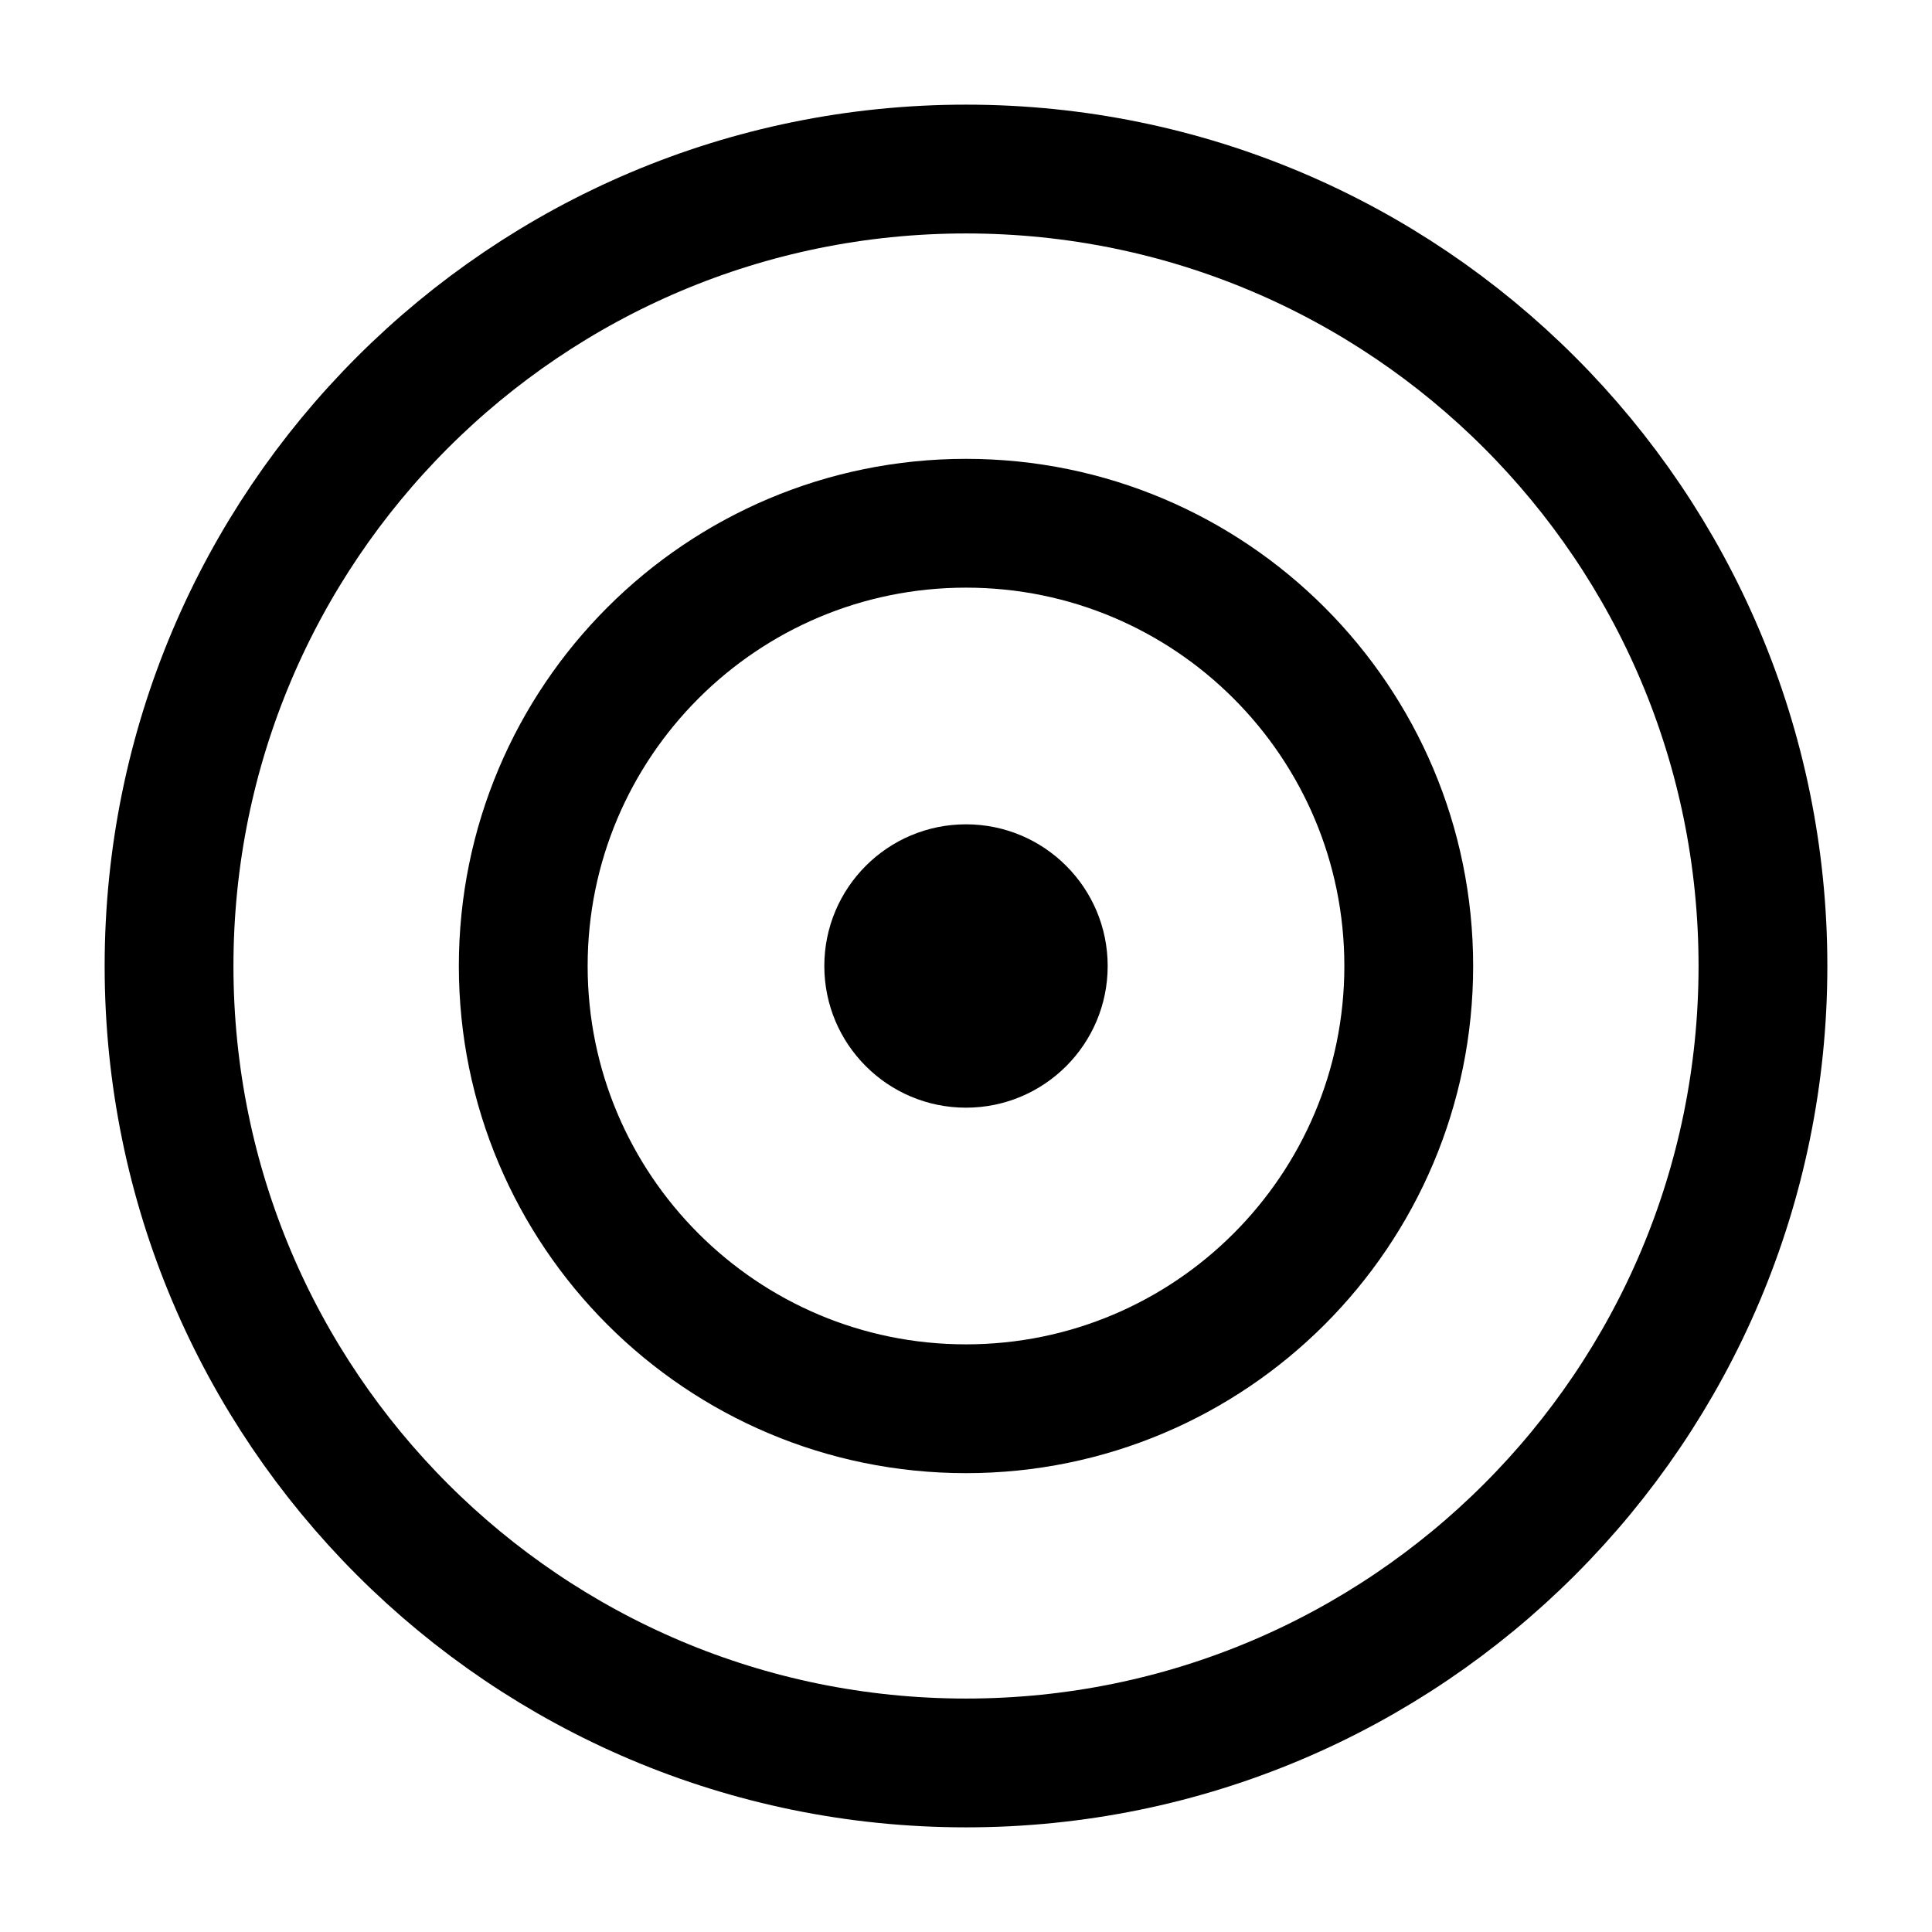
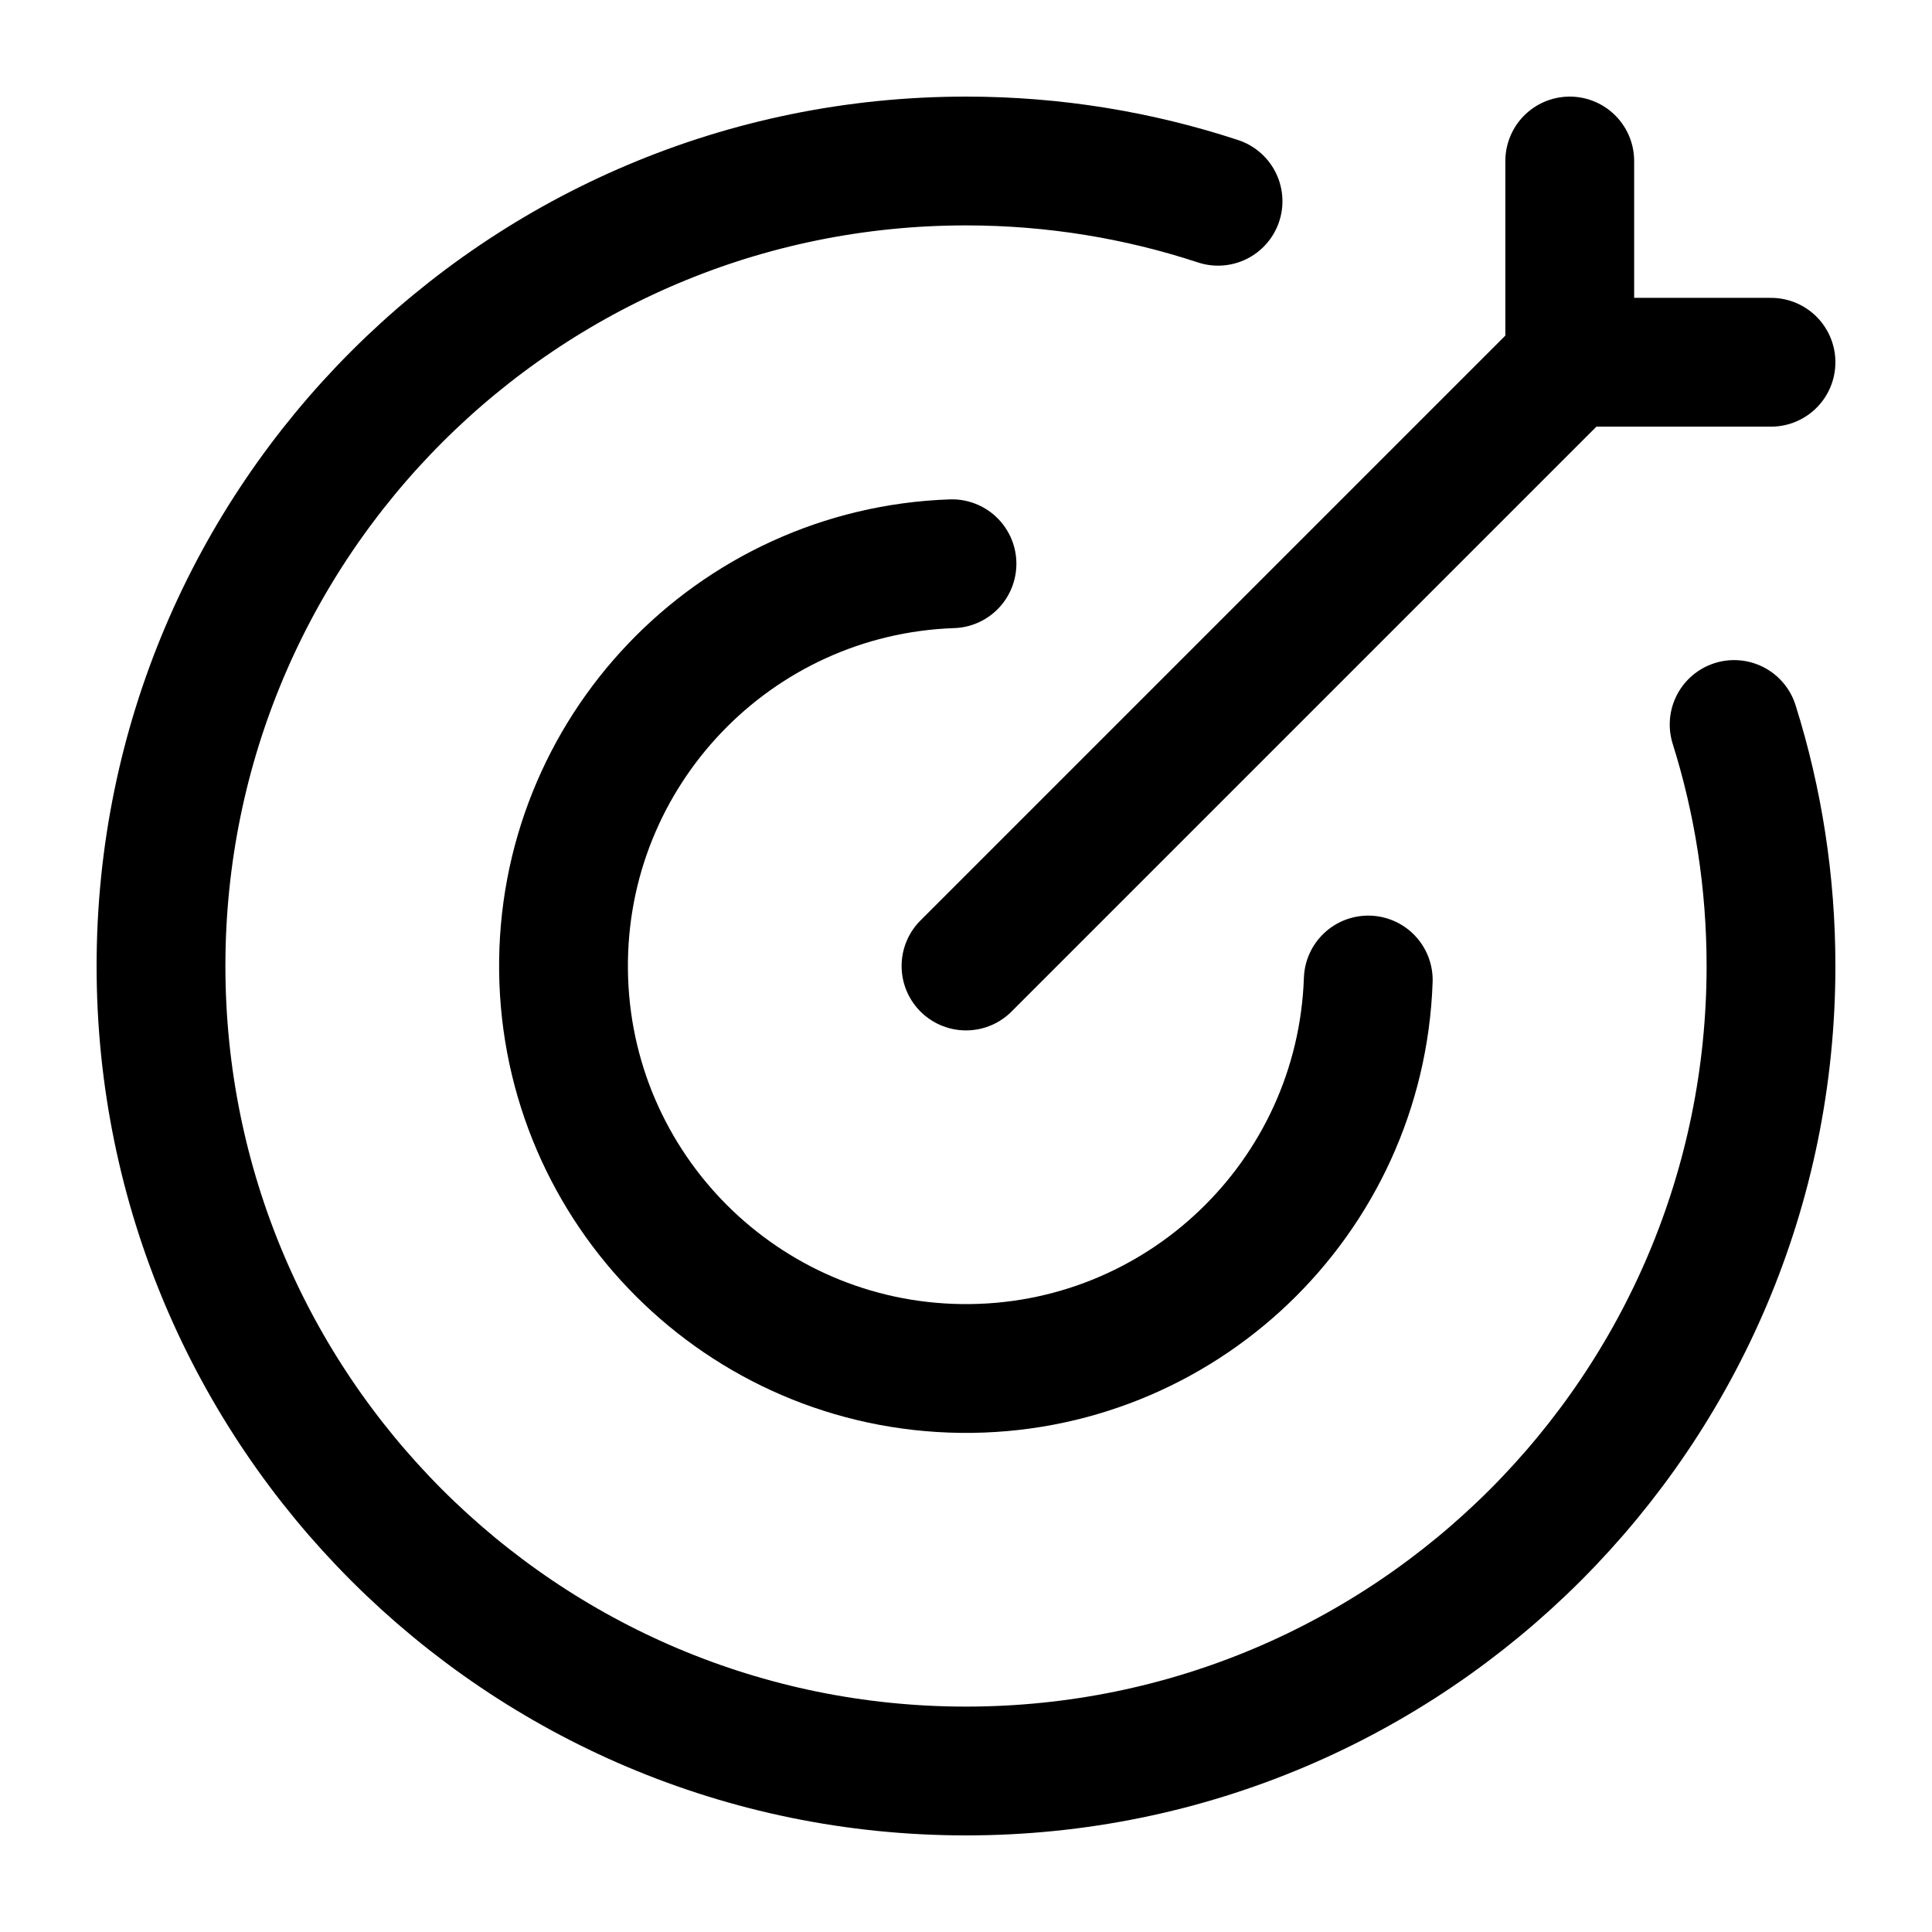
<svg viewBox="0 0 24 24" fill="none" stroke-width="1.6" stroke-linecap="round" stroke-linejoin="round">
-   <path d="M2.1 12A9.9 9.9 0 1 0 21.9 12A9.9 9.9 0 1 0 2.1 12ZM6.5 12A5.5 5.5 0 1 0 17.5 12A5.5 5.5 0 1 0 6.5 12Z" stroke="currentColor" />
-   <circle cx="12" cy="12" r="1.76" fill="currentColor" stroke="none" />
+   <path d="M15.131 2.5C14.146 2.176 13.094 2 12 2C6.477 2 2 6.477 2 12C2 17.523 6.477 22 12 22C17.523 22 22 17.523 22 12C22 10.955 21.84 9.947 21.542 9" stroke="currentColor" />
+   <path d="M16.997 12.174A5 5 0 1 1 11.826 7.003" stroke="currentColor" />
+   <path d="M19.5 4.5L12 12M19.5 4.5V2M19.5 4.5H22" stroke="currentColor" />
</svg>
